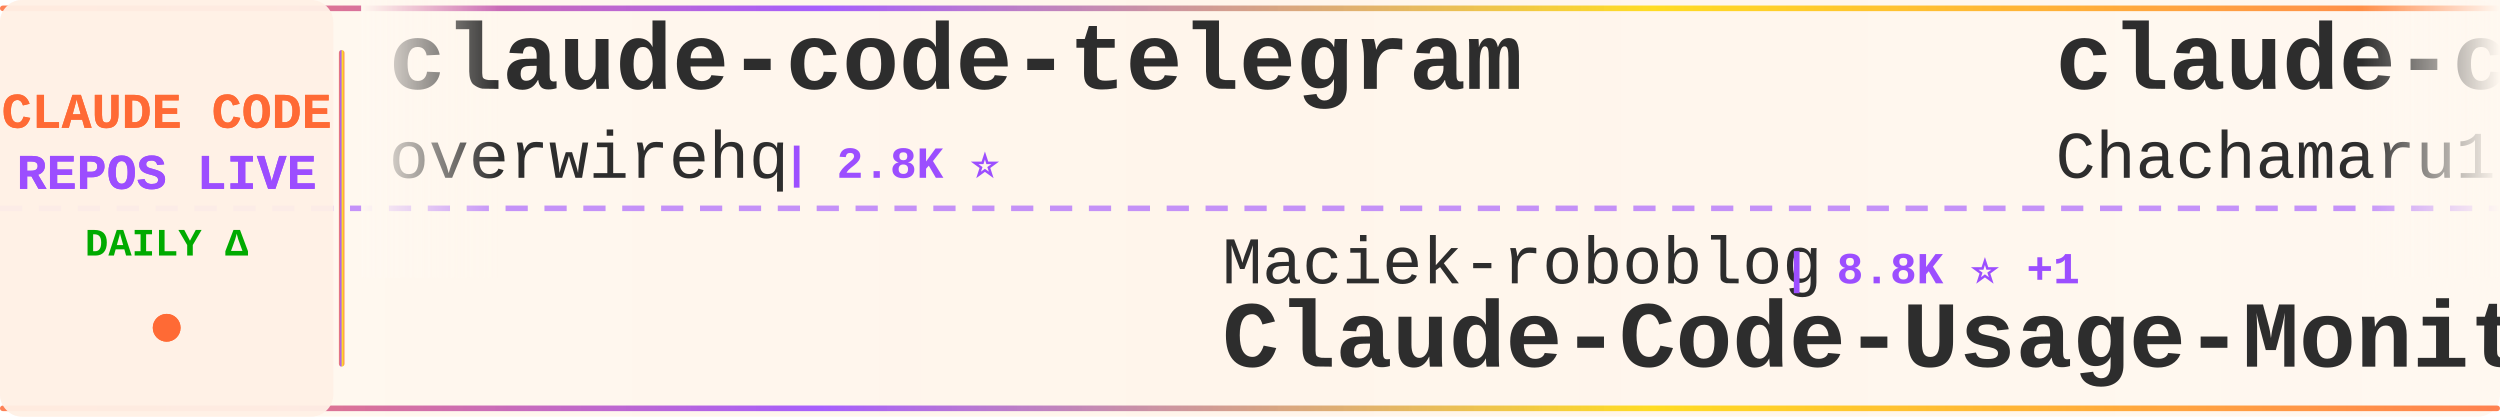
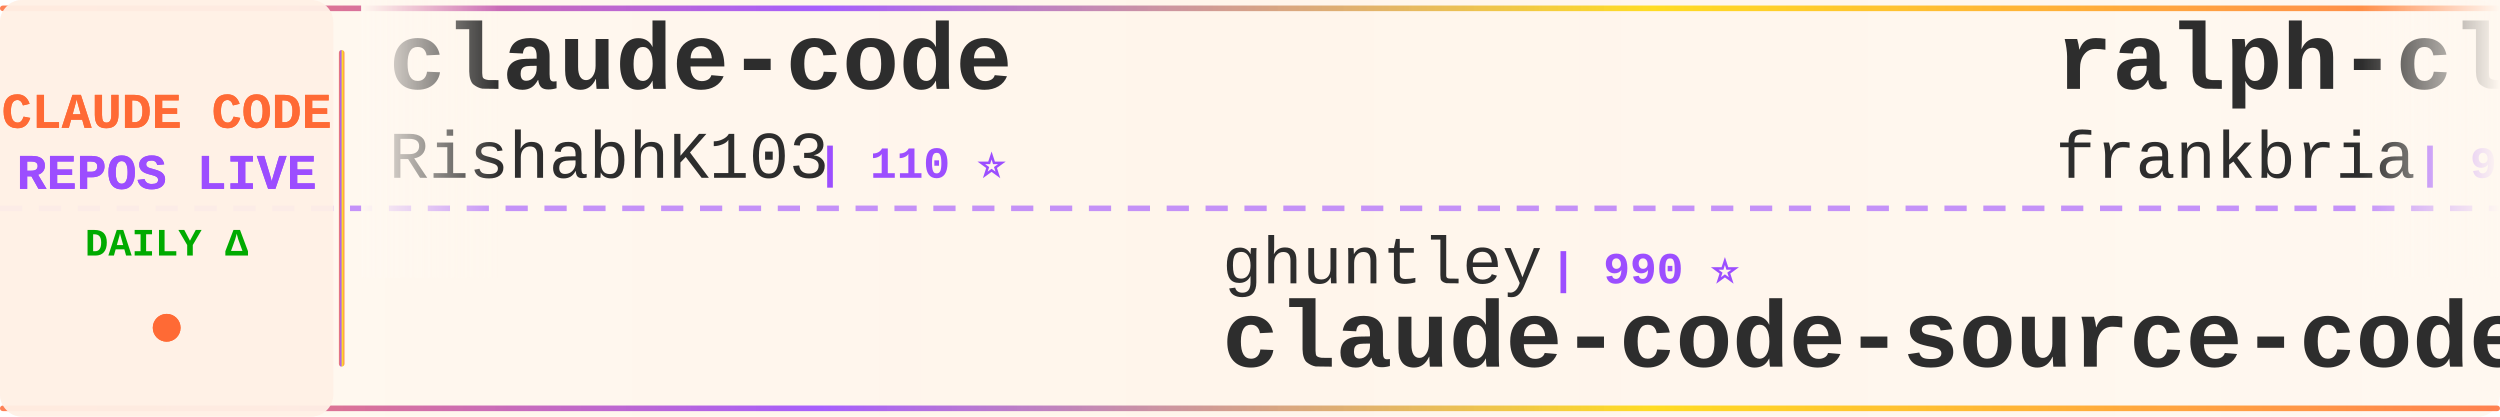
<svg xmlns="http://www.w3.org/2000/svg" width="900" height="150">
  <defs>
    <linearGradient id="tickerBg" x1="0%" y1="0%" x2="100%" y2="0%">
      <stop offset="0%" style="stop-color:#fff8f0;stop-opacity:0.98" />
      <stop offset="50%" style="stop-color:#fff5eb;stop-opacity:1" />
      <stop offset="100%" style="stop-color:#fff8f0;stop-opacity:0.98" />
    </linearGradient>
    <linearGradient id="borderGrad" x1="0%" y1="0%" x2="100%" y2="0%">
      <stop offset="0%" style="stop-color:#FF6B35;stop-opacity:0.85">
        <animate attributeName="stop-opacity" values="0.85;1;0.85" dur="2s" repeatCount="indefinite" />
      </stop>
      <stop offset="33%" style="stop-color:#9C4EFF;stop-opacity:0.9">
        <animate attributeName="stop-opacity" values="0.9;1;0.9" dur="2.2s" repeatCount="indefinite" />
      </stop>
      <stop offset="66%" style="stop-color:#FFD700;stop-opacity:0.85">
        <animate attributeName="stop-opacity" values="0.85;1;0.85" dur="1.8s" repeatCount="indefinite" />
      </stop>
      <stop offset="100%" style="stop-color:#FF6B35;stop-opacity:0.85">
        <animate attributeName="stop-opacity" values="0.85;1;0.85" dur="2s" repeatCount="indefinite" />
      </stop>
    </linearGradient>
    <filter id="textGlow">
      <feGaussianBlur stdDeviation="0.15" result="coloredBlur" />
      <feMerge>
        <feMergeNode in="coloredBlur" />
        <feMergeNode in="SourceGraphic" />
      </feMerge>
    </filter>
    <filter id="metricGlow">
      <feGaussianBlur stdDeviation="0.2" result="coloredBlur" />
      <feMerge>
        <feMergeNode in="coloredBlur" />
        <feMergeNode in="SourceGraphic" />
      </feMerge>
    </filter>
    <linearGradient id="leftFade" x1="0%" y1="0%" x2="100%" y2="0%">
      <stop offset="0%" style="stop-color:#fff8f0;stop-opacity:1" />
      <stop offset="100%" style="stop-color:#fff8f0;stop-opacity:0" />
    </linearGradient>
    <linearGradient id="rightFade" x1="0%" y1="0%" x2="100%" y2="0%">
      <stop offset="0%" style="stop-color:#fff8f0;stop-opacity:0" />
      <stop offset="100%" style="stop-color:#fff8f0;stop-opacity:1" />
    </linearGradient>
  </defs>
  <rect width="900" height="150" fill="url(#tickerBg)" rx="8" />
  <rect x="0" y="2" width="900" height="2" fill="url(#borderGrad)" rx="1" />
  <rect x="0" y="146" width="900" height="2" fill="url(#borderGrad)" rx="1" />
  <line x1="0" y1="75" x2="900" y2="75" stroke="#9C4EFF" stroke-width="2" stroke-dasharray="8 6" opacity="0.6" />
  <rect x="0" y="0" width="120" height="150" fill="#fff0e6" opacity="0.95" rx="8" />
  <text x="60" y="46" font-family="'Courier New', monospace" font-size="18" font-weight="bold" fill="#FF6B35" text-anchor="middle" filter="url(#textGlow)">
    CLAUDE CODE
  </text>
  <text x="60" y="68" font-family="'Courier New', monospace" font-size="18" font-weight="bold" fill="#9C4EFF" text-anchor="middle" filter="url(#textGlow)">
    REPOS LIVE
  </text>
  <text x="60" y="92" font-family="'Courier New', monospace" font-size="14" font-weight="bold" fill="#00aa00" text-anchor="middle">
    DAILY Δ
  </text>
  <circle cx="60" cy="118" r="5" fill="#FF6B35" filter="url(#metricGlow)">
    <animate attributeName="r" values="4;6;4" dur="1.5s" repeatCount="indefinite" />
    <animate attributeName="opacity" values="0.6;1;0.6" dur="1.5s" repeatCount="indefinite" />
  </circle>
  <rect x="122" y="18" width="2" height="114" fill="url(#borderGrad)" rx="1" />
  <clipPath id="tickerClip">
    <rect x="130" y="0" width="770" height="150" />
  </clipPath>
  <g clip-path="url(#tickerClip)">
    <g id="tickerItems">
      <animateTransform attributeName="transform" attributeType="XML" type="translate" from="0 0" to="-3000 0" dur="54s" repeatCount="indefinite" />
      <g transform="translate(0, 0)">
-         <text x="140" y="32" font-family="'Courier New', monospace" font-size="34" font-weight="bold" fill="#2d2d2d">claude-code-telegram</text>
-         <text x="140" y="64" font-family="'Courier New', monospace" font-size="24" font-weight="normal" fill="#2d2d2d" opacity="1.0">overwirehq</text>
-         <text x="282" y="64" font-family="'Courier New', monospace" font-size="16" font-weight="bold" fill="#9C4EFF"> | 2.8K ⭐</text>
+         <text x="140" y="32" font-family="'Courier New', monospace" font-size="34" font-weight="bold" fill="#2d2d2d">claude-code</text>
+         <text x="140" y="64" font-family="'Courier New', monospace" font-size="24" font-weight="normal" fill="#2d2d2d" opacity="1.0">RishabhK103</text>
+         <text x="294" y="64" font-family="'Courier New', monospace" font-size="16" font-weight="bold" fill="#9C4EFF"> | 110 ⭐</text>
      </g>
      <g transform="translate(300, 0)">
-         <text x="140" y="102" font-family="'Courier New', monospace" font-size="24" font-weight="normal" fill="#2d2d2d" opacity="1.0">Maciek-roboblog</text>
-         <text x="342" y="102" font-family="'Courier New', monospace" font-size="16" font-weight="bold" fill="#9C4EFF"> | 8.8K ⭐ +1</text>
-         <text x="140" y="132" font-family="'Courier New', monospace" font-size="34" font-weight="bold" fill="#2d2d2d">Claude-Code-Usage-Monito...</text>
+         <text x="140" y="102" font-family="'Courier New', monospace" font-size="24" font-weight="normal" fill="#2d2d2d" opacity="1.0">ghuntley</text>
+         <text x="258" y="102" font-family="'Courier New', monospace" font-size="16" font-weight="bold" fill="#9C4EFF"> | 990 ⭐</text>
+         <text x="140" y="132" font-family="'Courier New', monospace" font-size="34" font-weight="bold" fill="#2d2d2d">claude-code-source-code-...</text>
      </g>
      <g transform="translate(600, 0)">
-         <text x="140" y="32" font-family="'Courier New', monospace" font-size="34" font-weight="bold" fill="#2d2d2d">claude-code-harness</text>
-         <text x="140" y="64" font-family="'Courier New', monospace" font-size="24" font-weight="normal" fill="#2d2d2d" opacity="1.0">Chachamaru127</text>
-         <text x="318" y="64" font-family="'Courier New', monospace" font-size="16" font-weight="bold" fill="#9C4EFF"> | 3.2K ⭐</text>
+         <text x="140" y="32" font-family="'Courier New', monospace" font-size="34" font-weight="bold" fill="#2d2d2d">ralph-claude-code</text>
+         <text x="140" y="64" font-family="'Courier New', monospace" font-size="24" font-weight="normal" fill="#2d2d2d" opacity="1.0">frankbria</text>
+         <text x="270" y="64" font-family="'Courier New', monospace" font-size="16" font-weight="bold" fill="#9C4EFF"> | 9.7K ⭐ +2</text>
      </g>
      <g transform="translate(900, 0)">
-         <text x="140" y="102" font-family="'Courier New', monospace" font-size="24" font-weight="normal" fill="#2d2d2d" opacity="1.0">Piebald-AI</text>
-         <text x="282" y="102" font-family="'Courier New', monospace" font-size="16" font-weight="bold" fill="#9C4EFF"> | 13.0K ⭐ +2</text>
-         <text x="140" y="132" font-family="'Courier New', monospace" font-size="34" font-weight="bold" fill="#2d2d2d">claude-code-system-promp...</text>
+         <text x="140" y="102" font-family="'Courier New', monospace" font-size="24" font-weight="normal" fill="#2d2d2d" opacity="1.0">nicedreamzapp</text>
+         <text x="318" y="102" font-family="'Courier New', monospace" font-size="16" font-weight="bold" fill="#9C4EFF"> | 3.4K ⭐ +1</text>
+         <text x="140" y="132" font-family="'Courier New', monospace" font-size="34" font-weight="bold" fill="#2d2d2d">claude-code-local</text>
      </g>
      <g transform="translate(1200, 0)">
-         <text x="140" y="32" font-family="'Courier New', monospace" font-size="34" font-weight="bold" fill="#2d2d2d">system_prompts_leaks</text>
-         <text x="140" y="64" font-family="'Courier New', monospace" font-size="24" font-weight="normal" fill="#2d2d2d" opacity="1.0">asgeirtj</text>
-         <text x="258" y="64" font-family="'Courier New', monospace" font-size="16" font-weight="bold" fill="#9C4EFF"> | 70.2K ⭐ +13</text>
+         <text x="140" y="32" font-family="'Courier New', monospace" font-size="34" font-weight="bold" fill="#2d2d2d">claude-code-prompts</text>
+         <text x="140" y="64" font-family="'Courier New', monospace" font-size="24" font-weight="normal" fill="#2d2d2d" opacity="1.0">repowise-dev</text>
+         <text x="306" y="64" font-family="'Courier New', monospace" font-size="16" font-weight="bold" fill="#9C4EFF"> | 1.2K ⭐</text>
      </g>
      <g transform="translate(1500, 0)">
-         <text x="140" y="102" font-family="'Courier New', monospace" font-size="24" font-weight="normal" fill="#2d2d2d" opacity="1.0">alex000kim</text>
-         <text x="282" y="102" font-family="'Courier New', monospace" font-size="16" font-weight="bold" fill="#9C4EFF"> | 237 ⭐</text>
-         <text x="140" y="132" font-family="'Courier New', monospace" font-size="34" font-weight="bold" fill="#2d2d2d">claude-code</text>
+         <text x="140" y="102" font-family="'Courier New', monospace" font-size="24" font-weight="normal" fill="#2d2d2d" opacity="1.0">KPR111</text>
+         <text x="234" y="102" font-family="'Courier New', monospace" font-size="16" font-weight="bold" fill="#9C4EFF"> | 18 ⭐</text>
+         <text x="140" y="132" font-family="'Courier New', monospace" font-size="34" font-weight="bold" fill="#2d2d2d">Claude-Code</text>
      </g>
      <g transform="translate(1800, 0)">
-         <text x="140" y="32" font-family="'Courier New', monospace" font-size="34" font-weight="bold" fill="#2d2d2d">awesome-claude-code</text>
-         <text x="140" y="64" font-family="'Courier New', monospace" font-size="24" font-weight="normal" fill="#2d2d2d" opacity="1.0">jqueryscript</text>
-         <text x="306" y="64" font-family="'Courier New', monospace" font-size="16" font-weight="bold" fill="#9C4EFF"> | 534 ⭐</text>
+         <text x="140" y="32" font-family="'Courier New', monospace" font-size="34" font-weight="bold" fill="#2d2d2d">Open-ClaudeCode</text>
+         <text x="140" y="64" font-family="'Courier New', monospace" font-size="24" font-weight="normal" fill="#2d2d2d" opacity="1.0">LING71671</text>
+         <text x="270" y="64" font-family="'Courier New', monospace" font-size="16" font-weight="bold" fill="#9C4EFF"> | 974 ⭐</text>
      </g>
      <g transform="translate(2100, 0)">
-         <text x="140" y="102" font-family="'Courier New', monospace" font-size="24" font-weight="normal" fill="#2d2d2d" opacity="1.0">digitalsamba</text>
-         <text x="306" y="102" font-family="'Courier New', monospace" font-size="16" font-weight="bold" fill="#9C4EFF"> | 2.3K ⭐ +3</text>
-         <text x="140" y="132" font-family="'Courier New', monospace" font-size="34" font-weight="bold" fill="#2d2d2d">claude-code-video-toolki...</text>
+         <text x="140" y="102" font-family="'Courier New', monospace" font-size="24" font-weight="normal" fill="#2d2d2d" opacity="1.0">centminmod</text>
+         <text x="282" y="102" font-family="'Courier New', monospace" font-size="16" font-weight="bold" fill="#9C4EFF"> | 2.7K ⭐</text>
+         <text x="140" y="132" font-family="'Courier New', monospace" font-size="34" font-weight="bold" fill="#2d2d2d">my-claude-code-setup</text>
      </g>
      <g transform="translate(2400, 0)">
-         <text x="140" y="32" font-family="'Courier New', monospace" font-size="34" font-weight="bold" fill="#2d2d2d">claude-code-templates</text>
-         <text x="140" y="64" font-family="'Courier New', monospace" font-size="24" font-weight="normal" fill="#2d2d2d" opacity="1.0">davila7</text>
-         <text x="246" y="64" font-family="'Courier New', monospace" font-size="16" font-weight="bold" fill="#9C4EFF"> | 32.9K ⭐ +3</text>
+         <text x="140" y="32" font-family="'Courier New', monospace" font-size="34" font-weight="bold" fill="#2d2d2d">claude-code-webui</text>
+         <text x="140" y="64" font-family="'Courier New', monospace" font-size="24" font-weight="normal" fill="#2d2d2d" opacity="1.0">sugyan</text>
+         <text x="234" y="64" font-family="'Courier New', monospace" font-size="16" font-weight="bold" fill="#9C4EFF"> | 1.1K ⭐</text>
      </g>
      <g transform="translate(2700, 0)">
-         <text x="140" y="102" font-family="'Courier New', monospace" font-size="24" font-weight="normal" fill="#2d2d2d" opacity="1.0">SeemSeam</text>
-         <text x="258" y="102" font-family="'Courier New', monospace" font-size="16" font-weight="bold" fill="#9C4EFF"> | 3.6K ⭐ -1</text>
-         <text x="140" y="132" font-family="'Courier New', monospace" font-size="34" font-weight="bold" fill="#2d2d2d">claude_codex_bridge</text>
+         <text x="140" y="102" font-family="'Courier New', monospace" font-size="24" font-weight="normal" fill="#2d2d2d" opacity="1.0">asgeirtj</text>
+         <text x="258" y="102" font-family="'Courier New', monospace" font-size="16" font-weight="bold" fill="#9C4EFF"> | 70.2K ⭐ +14</text>
+         <text x="140" y="132" font-family="'Courier New', monospace" font-size="34" font-weight="bold" fill="#2d2d2d">system_prompts_leaks</text>
      </g>
      <g transform="translate(3000, 0)">
-         <text x="140" y="32" font-family="'Courier New', monospace" font-size="34" font-weight="bold" fill="#2d2d2d">claude-code-telegram</text>
-         <text x="140" y="64" font-family="'Courier New', monospace" font-size="24" font-weight="normal" fill="#2d2d2d" opacity="1.0">overwirehq</text>
-         <text x="282" y="64" font-family="'Courier New', monospace" font-size="16" font-weight="bold" fill="#9C4EFF"> | 2.8K ⭐</text>
+         <text x="140" y="32" font-family="'Courier New', monospace" font-size="34" font-weight="bold" fill="#2d2d2d">claude-code</text>
+         <text x="140" y="64" font-family="'Courier New', monospace" font-size="24" font-weight="normal" fill="#2d2d2d" opacity="1.0">RishabhK103</text>
+         <text x="294" y="64" font-family="'Courier New', monospace" font-size="16" font-weight="bold" fill="#9C4EFF"> | 110 ⭐</text>
      </g>
      <g transform="translate(3300, 0)">
-         <text x="140" y="102" font-family="'Courier New', monospace" font-size="24" font-weight="normal" fill="#2d2d2d" opacity="1.0">Maciek-roboblog</text>
-         <text x="342" y="102" font-family="'Courier New', monospace" font-size="16" font-weight="bold" fill="#9C4EFF"> | 8.8K ⭐ +1</text>
-         <text x="140" y="132" font-family="'Courier New', monospace" font-size="34" font-weight="bold" fill="#2d2d2d">Claude-Code-Usage-Monito...</text>
+         <text x="140" y="102" font-family="'Courier New', monospace" font-size="24" font-weight="normal" fill="#2d2d2d" opacity="1.0">ghuntley</text>
+         <text x="258" y="102" font-family="'Courier New', monospace" font-size="16" font-weight="bold" fill="#9C4EFF"> | 990 ⭐</text>
+         <text x="140" y="132" font-family="'Courier New', monospace" font-size="34" font-weight="bold" fill="#2d2d2d">claude-code-source-code-...</text>
      </g>
      <g transform="translate(3600, 0)">
-         <text x="140" y="32" font-family="'Courier New', monospace" font-size="34" font-weight="bold" fill="#2d2d2d">claude-code-harness</text>
-         <text x="140" y="64" font-family="'Courier New', monospace" font-size="24" font-weight="normal" fill="#2d2d2d" opacity="1.0">Chachamaru127</text>
-         <text x="318" y="64" font-family="'Courier New', monospace" font-size="16" font-weight="bold" fill="#9C4EFF"> | 3.2K ⭐</text>
+         <text x="140" y="32" font-family="'Courier New', monospace" font-size="34" font-weight="bold" fill="#2d2d2d">ralph-claude-code</text>
+         <text x="140" y="64" font-family="'Courier New', monospace" font-size="24" font-weight="normal" fill="#2d2d2d" opacity="1.0">frankbria</text>
+         <text x="270" y="64" font-family="'Courier New', monospace" font-size="16" font-weight="bold" fill="#9C4EFF"> | 9.7K ⭐ +2</text>
      </g>
      <g transform="translate(3900, 0)">
-         <text x="140" y="102" font-family="'Courier New', monospace" font-size="24" font-weight="normal" fill="#2d2d2d" opacity="1.0">Piebald-AI</text>
-         <text x="282" y="102" font-family="'Courier New', monospace" font-size="16" font-weight="bold" fill="#9C4EFF"> | 13.0K ⭐ +2</text>
-         <text x="140" y="132" font-family="'Courier New', monospace" font-size="34" font-weight="bold" fill="#2d2d2d">claude-code-system-promp...</text>
+         <text x="140" y="102" font-family="'Courier New', monospace" font-size="24" font-weight="normal" fill="#2d2d2d" opacity="1.0">nicedreamzapp</text>
+         <text x="318" y="102" font-family="'Courier New', monospace" font-size="16" font-weight="bold" fill="#9C4EFF"> | 3.4K ⭐ +1</text>
+         <text x="140" y="132" font-family="'Courier New', monospace" font-size="34" font-weight="bold" fill="#2d2d2d">claude-code-local</text>
      </g>
    </g>
  </g>
  <rect x="130" y="0" width="50" height="100" fill="url(#leftFade)" />
  <rect x="850" y="0" width="50" height="100" fill="url(#rightFade)" />
</svg>
